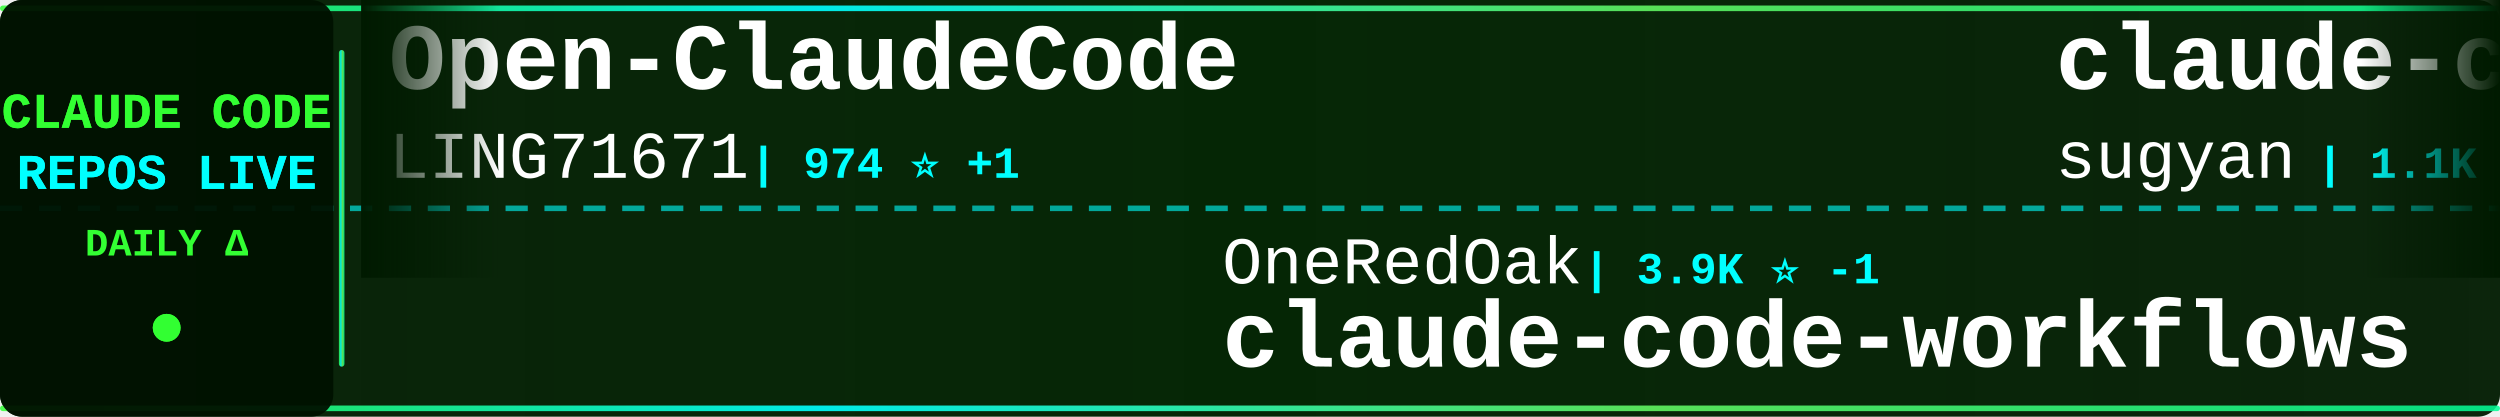
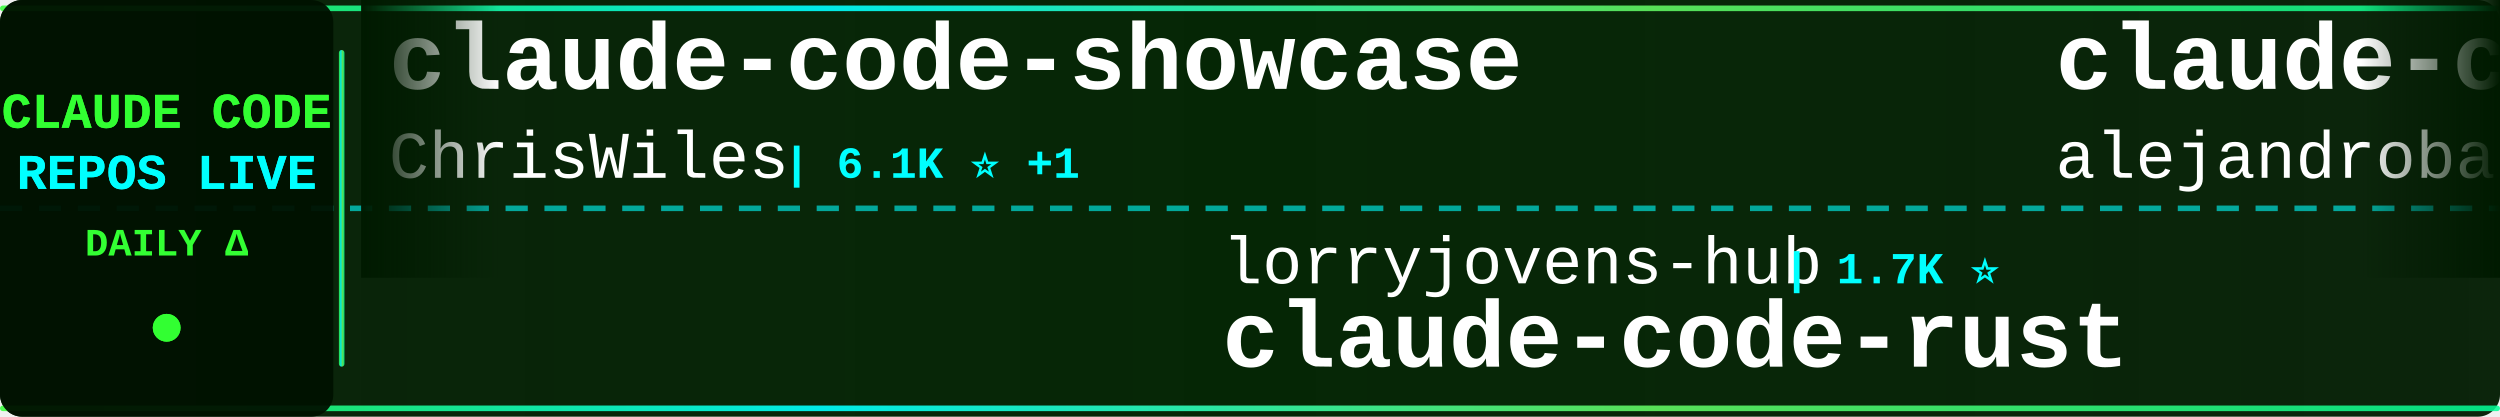
<svg xmlns="http://www.w3.org/2000/svg" width="900" height="150">
  <defs>
    <linearGradient id="tickerBg" x1="0%" y1="0%" x2="100%" y2="0%">
      <stop offset="0%" style="stop-color:#001a00;stop-opacity:0.95" />
      <stop offset="50%" style="stop-color:#002200;stop-opacity:0.98" />
      <stop offset="100%" style="stop-color:#001a00;stop-opacity:0.95" />
    </linearGradient>
    <linearGradient id="borderGrad" x1="0%" y1="0%" x2="100%" y2="0%">
      <stop offset="0%" style="stop-color:#33ff33;stop-opacity:0.85">
        <animate attributeName="stop-opacity" values="0.85;1;0.85" dur="2s" repeatCount="indefinite" />
      </stop>
      <stop offset="33%" style="stop-color:#00ffff;stop-opacity:0.9">
        <animate attributeName="stop-opacity" values="0.9;1;0.9" dur="2.2s" repeatCount="indefinite" />
      </stop>
      <stop offset="66%" style="stop-color:#66ff66;stop-opacity:0.85">
        <animate attributeName="stop-opacity" values="0.85;1;0.85" dur="1.8s" repeatCount="indefinite" />
      </stop>
      <stop offset="100%" style="stop-color:#00ff99;stop-opacity:0.85">
        <animate attributeName="stop-opacity" values="0.85;1;0.85" dur="2s" repeatCount="indefinite" />
      </stop>
    </linearGradient>
    <filter id="textGlow">
      <feGaussianBlur stdDeviation="0.1" result="coloredBlur" />
      <feMerge>
        <feMergeNode in="coloredBlur" />
        <feMergeNode in="SourceGraphic" />
      </feMerge>
    </filter>
    <filter id="metricGlow">
      <feGaussianBlur stdDeviation="0.2" result="coloredBlur" />
      <feMerge>
        <feMergeNode in="coloredBlur" />
        <feMergeNode in="SourceGraphic" />
      </feMerge>
    </filter>
    <linearGradient id="leftFade" x1="0%" y1="0%" x2="100%" y2="0%">
      <stop offset="0%" style="stop-color:#001a00;stop-opacity:1" />
      <stop offset="100%" style="stop-color:#001a00;stop-opacity:0" />
    </linearGradient>
    <linearGradient id="rightFade" x1="0%" y1="0%" x2="100%" y2="0%">
      <stop offset="0%" style="stop-color:#001a00;stop-opacity:0" />
      <stop offset="100%" style="stop-color:#001a00;stop-opacity:1" />
    </linearGradient>
  </defs>
  <rect width="900" height="150" fill="url(#tickerBg)" rx="8" />
  <rect x="0" y="2" width="900" height="2" fill="url(#borderGrad)" rx="1" />
  <rect x="0" y="146" width="900" height="2" fill="url(#borderGrad)" rx="1" />
  <line x1="0" y1="75" x2="900" y2="75" stroke="#00ffff" stroke-width="2" stroke-dasharray="8 6" opacity="0.6" />
  <rect x="0" y="0" width="120" height="150" fill="#001100" opacity="0.95" rx="8" />
  <text x="60" y="46" font-family="'Courier New', monospace" font-size="18" font-weight="bold" fill="#33ff33" text-anchor="middle" filter="url(#textGlow)">
    CLAUDE CODE
  </text>
  <text x="60" y="68" font-family="'Courier New', monospace" font-size="18" font-weight="bold" fill="#00ffff" text-anchor="middle" filter="url(#textGlow)">
    REPOS LIVE
  </text>
  <text x="60" y="92" font-family="'Courier New', monospace" font-size="14" font-weight="bold" fill="#33ff33" text-anchor="middle">
    DAILY Δ
  </text>
  <circle cx="60" cy="118" r="5" fill="#33ff33" filter="url(#metricGlow)">
    <animate attributeName="r" values="4;6;4" dur="1.5s" repeatCount="indefinite" />
    <animate attributeName="opacity" values="0.6;1;0.6" dur="1.5s" repeatCount="indefinite" />
  </circle>
  <rect x="122" y="18" width="2" height="114" fill="url(#borderGrad)" rx="1" />
  <clipPath id="tickerClip">
    <rect x="130" y="0" width="770" height="150" />
  </clipPath>
  <g clip-path="url(#tickerClip)">
    <g id="tickerItems">
      <animateTransform attributeName="transform" attributeType="XML" type="translate" from="0 0" to="-3000 0" dur="54s" repeatCount="indefinite" />
      <g transform="translate(0, 0)">
-         <text x="140" y="32" font-family="'Courier New', monospace" font-size="34" font-weight="bold" fill="#ffffff">Open-ClaudeCode</text>
-         <text x="140" y="64" font-family="'Courier New', monospace" font-size="24" font-weight="normal" fill="#ffffff" opacity="1.0">LING71671</text>
-         <text x="270" y="64" font-family="'Courier New', monospace" font-size="16" font-weight="bold" fill="#00ffff"> | 974 ⭐ +1</text>
+         <text x="140" y="32" font-family="'Courier New', monospace" font-size="34" font-weight="bold" fill="#ffffff">claude-code-showcase</text>
+         <text x="140" y="64" font-family="'Courier New', monospace" font-size="24" font-weight="normal" fill="#ffffff" opacity="1.0">ChrisWiles</text>
+         <text x="282" y="64" font-family="'Courier New', monospace" font-size="16" font-weight="bold" fill="#00ffff"> | 6.1K ⭐ +1</text>
      </g>
      <g transform="translate(300, 0)">
-         <text x="140" y="102" font-family="'Courier New', monospace" font-size="24" font-weight="normal" fill="#ffffff" opacity="1.0">OneRedOak</text>
-         <text x="270" y="102" font-family="'Courier New', monospace" font-size="16" font-weight="bold" fill="#00ffff"> | 3.9K ⭐ -1</text>
-         <text x="140" y="132" font-family="'Courier New', monospace" font-size="34" font-weight="bold" fill="#ffffff">claude-code-workflows</text>
+         <text x="140" y="102" font-family="'Courier New', monospace" font-size="24" font-weight="normal" fill="#ffffff" opacity="1.0">lorryjovens-hub</text>
+         <text x="342" y="102" font-family="'Courier New', monospace" font-size="16" font-weight="bold" fill="#00ffff"> | 1.7K ⭐</text>
+         <text x="140" y="132" font-family="'Courier New', monospace" font-size="34" font-weight="bold" fill="#ffffff">claude-code-rust</text>
      </g>
      <g transform="translate(600, 0)">
-         <text x="140" y="32" font-family="'Courier New', monospace" font-size="34" font-weight="bold" fill="#ffffff">claude-code-webui</text>
-         <text x="140" y="64" font-family="'Courier New', monospace" font-size="24" font-weight="normal" fill="#ffffff" opacity="1.0">sugyan</text>
-         <text x="234" y="64" font-family="'Courier New', monospace" font-size="16" font-weight="bold" fill="#00ffff"> | 1.1K ⭐</text>
+         <text x="140" y="32" font-family="'Courier New', monospace" font-size="34" font-weight="bold" fill="#ffffff">claude-code-from-source</text>
+         <text x="140" y="64" font-family="'Courier New', monospace" font-size="24" font-weight="normal" fill="#ffffff" opacity="1.0">alejandrobalderas</text>
+         <text x="366" y="64" font-family="'Courier New', monospace" font-size="16" font-weight="bold" fill="#00ffff"> | 3.0K ⭐</text>
      </g>
      <g transform="translate(900, 0)">
-         <text x="140" y="102" font-family="'Courier New', monospace" font-size="24" font-weight="normal" fill="#ffffff" opacity="1.0">alejandrobalderas</text>
-         <text x="366" y="102" font-family="'Courier New', monospace" font-size="16" font-weight="bold" fill="#00ffff"> | 3.0K ⭐ +1</text>
-         <text x="140" y="132" font-family="'Courier New', monospace" font-size="34" font-weight="bold" fill="#ffffff">claude-code-from-source</text>
+         <text x="140" y="102" font-family="'Courier New', monospace" font-size="24" font-weight="normal" fill="#ffffff" opacity="1.0">FlorianBruniaux</text>
+         <text x="342" y="102" font-family="'Courier New', monospace" font-size="16" font-weight="bold" fill="#00ffff"> | 6.2K ⭐ +4</text>
+         <text x="140" y="132" font-family="'Courier New', monospace" font-size="34" font-weight="bold" fill="#ffffff">claude-code-ultimate-gui...</text>
      </g>
      <g transform="translate(1200, 0)">
-         <text x="140" y="32" font-family="'Courier New', monospace" font-size="34" font-weight="bold" fill="#ffffff">claude-code-skills</text>
-         <text x="140" y="64" font-family="'Courier New', monospace" font-size="24" font-weight="normal" fill="#ffffff" opacity="1.0">daymade</text>
-         <text x="246" y="64" font-family="'Courier New', monospace" font-size="16" font-weight="bold" fill="#00ffff"> | 1.5K ⭐</text>
+         <text x="140" y="32" font-family="'Courier New', monospace" font-size="34" font-weight="bold" fill="#ffffff">claude-code-system-promp...</text>
+         <text x="140" y="64" font-family="'Courier New', monospace" font-size="24" font-weight="normal" fill="#ffffff" opacity="1.0">Piebald-AI</text>
+         <text x="282" y="64" font-family="'Courier New', monospace" font-size="16" font-weight="bold" fill="#00ffff"> | 13.0K ⭐ +2</text>
      </g>
      <g transform="translate(1500, 0)">
-         <text x="140" y="102" font-family="'Courier New', monospace" font-size="24" font-weight="normal" fill="#ffffff" opacity="1.0">huangserva</text>
-         <text x="282" y="102" font-family="'Courier New', monospace" font-size="16" font-weight="bold" fill="#00ffff"> | 629 ⭐</text>
-         <text x="140" y="132" font-family="'Courier New', monospace" font-size="34" font-weight="bold" fill="#ffffff">claude-code-cli</text>
+         <text x="140" y="102" font-family="'Courier New', monospace" font-size="24" font-weight="normal" fill="#ffffff" opacity="1.0">chauncygu</text>
+         <text x="270" y="102" font-family="'Courier New', monospace" font-size="16" font-weight="bold" fill="#00ffff"> | 2.9K ⭐</text>
+         <text x="140" y="132" font-family="'Courier New', monospace" font-size="34" font-weight="bold" fill="#ffffff">collection-claude-code-s...</text>
      </g>
      <g transform="translate(1800, 0)">
-         <text x="140" y="32" font-family="'Courier New', monospace" font-size="34" font-weight="bold" fill="#ffffff">arcads-claude-code</text>
-         <text x="140" y="64" font-family="'Courier New', monospace" font-size="24" font-weight="normal" fill="#ffffff" opacity="1.0">krusemediallc</text>
-         <text x="318" y="64" font-family="'Courier New', monospace" font-size="16" font-weight="bold" fill="#00ffff"> | 1.6K ⭐ +1</text>
+         <text x="140" y="32" font-family="'Courier New', monospace" font-size="34" font-weight="bold" fill="#ffffff">claude-code-spec-workflo...</text>
+         <text x="140" y="64" font-family="'Courier New', monospace" font-size="24" font-weight="normal" fill="#ffffff" opacity="1.0">Pimzino</text>
+         <text x="246" y="64" font-family="'Courier New', monospace" font-size="16" font-weight="bold" fill="#00ffff"> | 3.9K ⭐ -1</text>
      </g>
      <g transform="translate(2100, 0)">
-         <text x="140" y="102" font-family="'Courier New', monospace" font-size="24" font-weight="normal" fill="#ffffff" opacity="1.0">jarmuine</text>
-         <text x="258" y="102" font-family="'Courier New', monospace" font-size="16" font-weight="bold" fill="#00ffff"> | 2.3K ⭐</text>
-         <text x="140" y="132" font-family="'Courier New', monospace" font-size="34" font-weight="bold" fill="#ffffff">claude-code</text>
+         <text x="140" y="102" font-family="'Courier New', monospace" font-size="24" font-weight="normal" fill="#ffffff" opacity="1.0">1rgs</text>
+         <text x="210" y="102" font-family="'Courier New', monospace" font-size="16" font-weight="bold" fill="#00ffff"> | 3.8K ⭐</text>
+         <text x="140" y="132" font-family="'Courier New', monospace" font-size="34" font-weight="bold" fill="#ffffff">claude-code-proxy</text>
      </g>
      <g transform="translate(2400, 0)">
-         <text x="140" y="32" font-family="'Courier New', monospace" font-size="34" font-weight="bold" fill="#ffffff">free-claude-code</text>
-         <text x="140" y="64" font-family="'Courier New', monospace" font-size="24" font-weight="normal" fill="#ffffff" opacity="1.0">Alishahryar1</text>
-         <text x="306" y="64" font-family="'Courier New', monospace" font-size="16" font-weight="bold" fill="#00ffff"> | 63.2K ⭐ +80</text>
+         <text x="140" y="32" font-family="'Courier New', monospace" font-size="34" font-weight="bold" fill="#ffffff">everything-claude-code-z...</text>
+         <text x="140" y="64" font-family="'Courier New', monospace" font-size="24" font-weight="normal" fill="#ffffff" opacity="1.0">xu-xiang</text>
+         <text x="258" y="64" font-family="'Courier New', monospace" font-size="16" font-weight="bold" fill="#00ffff"> | 2.0K ⭐</text>
      </g>
      <g transform="translate(2700, 0)">
-         <text x="140" y="102" font-family="'Courier New', monospace" font-size="24" font-weight="normal" fill="#ffffff" opacity="1.0">chauncygu</text>
-         <text x="270" y="102" font-family="'Courier New', monospace" font-size="16" font-weight="bold" fill="#00ffff"> | 2.9K ⭐ -1</text>
-         <text x="140" y="132" font-family="'Courier New', monospace" font-size="34" font-weight="bold" fill="#ffffff">collection-claude-code-s...</text>
+         <text x="140" y="102" font-family="'Courier New', monospace" font-size="24" font-weight="normal" fill="#ffffff" opacity="1.0">Yeachan-Heo</text>
+         <text x="294" y="102" font-family="'Courier New', monospace" font-size="16" font-weight="bold" fill="#00ffff"> | 40.2K ⭐ +8</text>
+         <text x="140" y="132" font-family="'Courier New', monospace" font-size="34" font-weight="bold" fill="#ffffff">oh-my-claudecode</text>
      </g>
      <g transform="translate(3000, 0)">
-         <text x="140" y="32" font-family="'Courier New', monospace" font-size="34" font-weight="bold" fill="#ffffff">Open-ClaudeCode</text>
-         <text x="140" y="64" font-family="'Courier New', monospace" font-size="24" font-weight="normal" fill="#ffffff" opacity="1.0">LING71671</text>
-         <text x="270" y="64" font-family="'Courier New', monospace" font-size="16" font-weight="bold" fill="#00ffff"> | 974 ⭐ +1</text>
+         <text x="140" y="32" font-family="'Courier New', monospace" font-size="34" font-weight="bold" fill="#ffffff">claude-code-showcase</text>
+         <text x="140" y="64" font-family="'Courier New', monospace" font-size="24" font-weight="normal" fill="#ffffff" opacity="1.0">ChrisWiles</text>
+         <text x="282" y="64" font-family="'Courier New', monospace" font-size="16" font-weight="bold" fill="#00ffff"> | 6.1K ⭐ +1</text>
      </g>
      <g transform="translate(3300, 0)">
-         <text x="140" y="102" font-family="'Courier New', monospace" font-size="24" font-weight="normal" fill="#ffffff" opacity="1.0">OneRedOak</text>
-         <text x="270" y="102" font-family="'Courier New', monospace" font-size="16" font-weight="bold" fill="#00ffff"> | 3.9K ⭐ -1</text>
-         <text x="140" y="132" font-family="'Courier New', monospace" font-size="34" font-weight="bold" fill="#ffffff">claude-code-workflows</text>
+         <text x="140" y="102" font-family="'Courier New', monospace" font-size="24" font-weight="normal" fill="#ffffff" opacity="1.0">lorryjovens-hub</text>
+         <text x="342" y="102" font-family="'Courier New', monospace" font-size="16" font-weight="bold" fill="#00ffff"> | 1.7K ⭐</text>
+         <text x="140" y="132" font-family="'Courier New', monospace" font-size="34" font-weight="bold" fill="#ffffff">claude-code-rust</text>
      </g>
      <g transform="translate(3600, 0)">
-         <text x="140" y="32" font-family="'Courier New', monospace" font-size="34" font-weight="bold" fill="#ffffff">claude-code-webui</text>
-         <text x="140" y="64" font-family="'Courier New', monospace" font-size="24" font-weight="normal" fill="#ffffff" opacity="1.0">sugyan</text>
-         <text x="234" y="64" font-family="'Courier New', monospace" font-size="16" font-weight="bold" fill="#00ffff"> | 1.1K ⭐</text>
+         <text x="140" y="32" font-family="'Courier New', monospace" font-size="34" font-weight="bold" fill="#ffffff">claude-code-from-source</text>
+         <text x="140" y="64" font-family="'Courier New', monospace" font-size="24" font-weight="normal" fill="#ffffff" opacity="1.0">alejandrobalderas</text>
+         <text x="366" y="64" font-family="'Courier New', monospace" font-size="16" font-weight="bold" fill="#00ffff"> | 3.0K ⭐</text>
      </g>
      <g transform="translate(3900, 0)">
-         <text x="140" y="102" font-family="'Courier New', monospace" font-size="24" font-weight="normal" fill="#ffffff" opacity="1.0">alejandrobalderas</text>
-         <text x="366" y="102" font-family="'Courier New', monospace" font-size="16" font-weight="bold" fill="#00ffff"> | 3.0K ⭐ +1</text>
-         <text x="140" y="132" font-family="'Courier New', monospace" font-size="34" font-weight="bold" fill="#ffffff">claude-code-from-source</text>
+         <text x="140" y="102" font-family="'Courier New', monospace" font-size="24" font-weight="normal" fill="#ffffff" opacity="1.0">FlorianBruniaux</text>
+         <text x="342" y="102" font-family="'Courier New', monospace" font-size="16" font-weight="bold" fill="#00ffff"> | 6.2K ⭐ +4</text>
+         <text x="140" y="132" font-family="'Courier New', monospace" font-size="34" font-weight="bold" fill="#ffffff">claude-code-ultimate-gui...</text>
      </g>
    </g>
  </g>
  <rect x="130" y="0" width="50" height="100" fill="url(#leftFade)" />
  <rect x="850" y="0" width="50" height="100" fill="url(#rightFade)" />
</svg>
